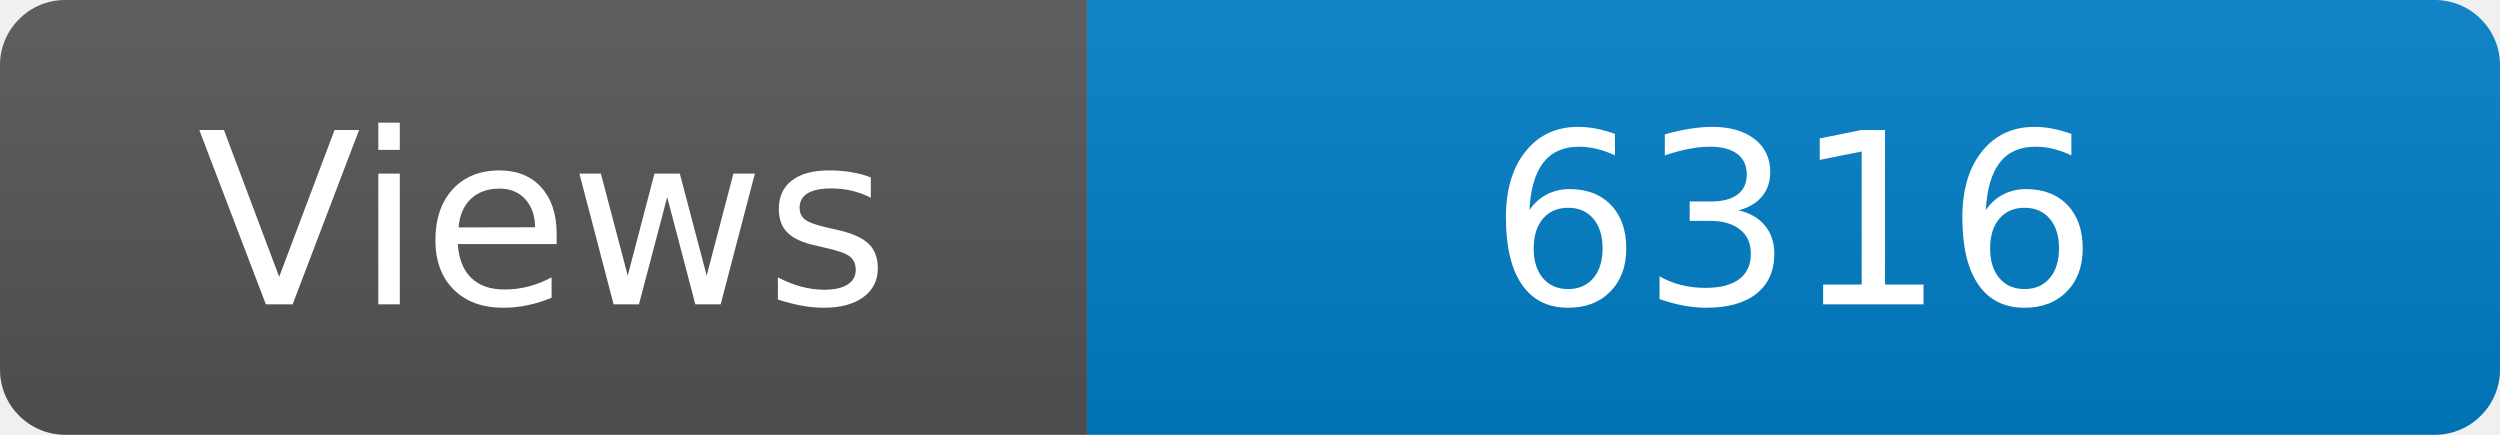
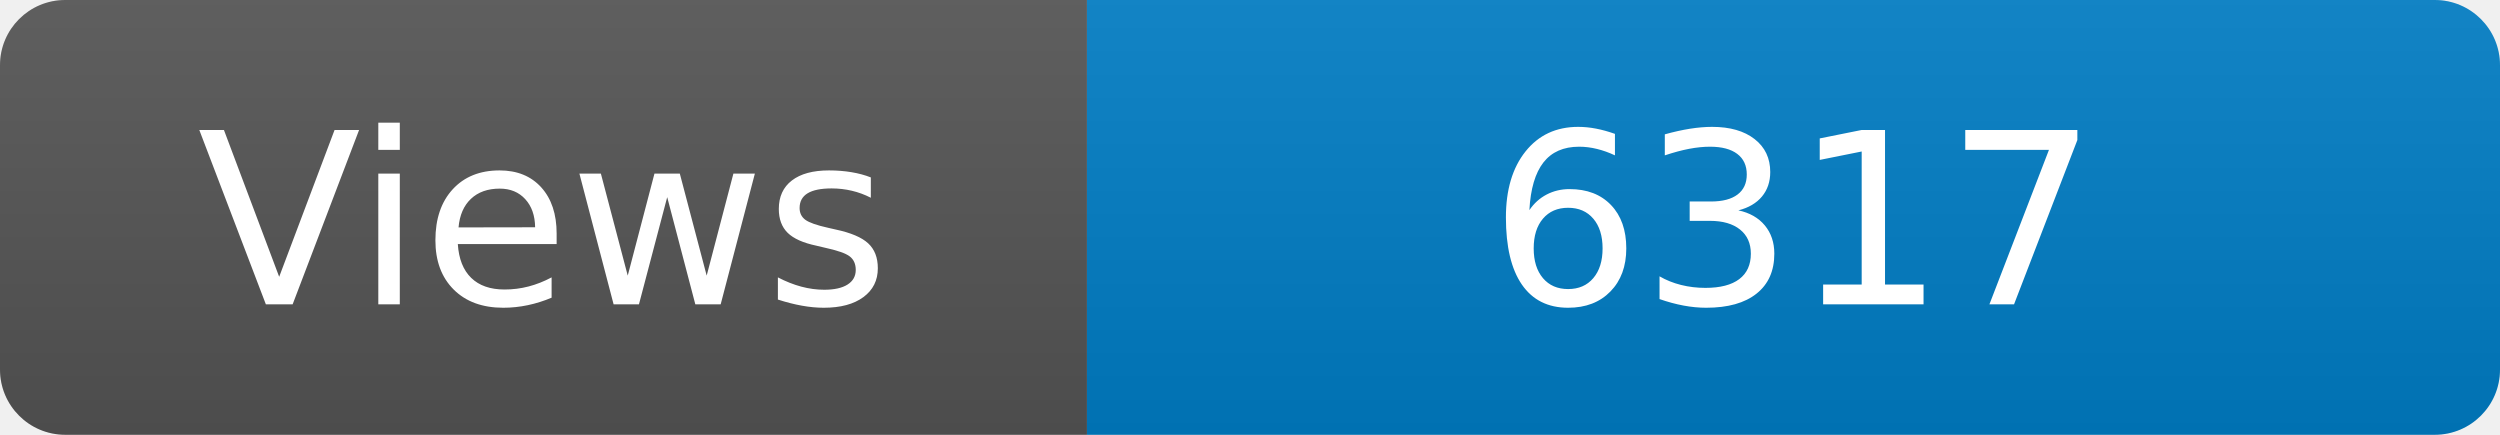
<svg xmlns="http://www.w3.org/2000/svg" width="115" height="20" role="img" aria-label="Maintained?: yes">
  <linearGradient id="s" x2="0" y2="100%">
    <stop offset="0" stop-color="#bbb" stop-opacity=".1" />
    <stop offset="1" stop-opacity=".1" />
  </linearGradient>
  <clipPath id="r">
    <rect width="115" height="20" rx="3" fill="#fff" />
  </clipPath>
  <g clip-path="url(#r)">
    <rect width="50" height="20" fill="#555" />
    <rect x="50" width="160" height="20" fill="#007ec6" />
    <rect width="115" height="20" fill="url(#s)" />
  </g>
  <g fill="#fff" text-anchor="middle" font-family="Verdana,Geneva,DejaVu Sans,sans-serif" font-size="110">
    <text x="250" y="140" transform="scale(.1)" fill="#fff">Views</text>
-     <text x="825" y="140" transform="scale(.1)" fill="#fff">6316</text>
+     <text x="825" y="140" transform="scale(.1)" fill="#fff">6317</text>
  </g>
</svg>
